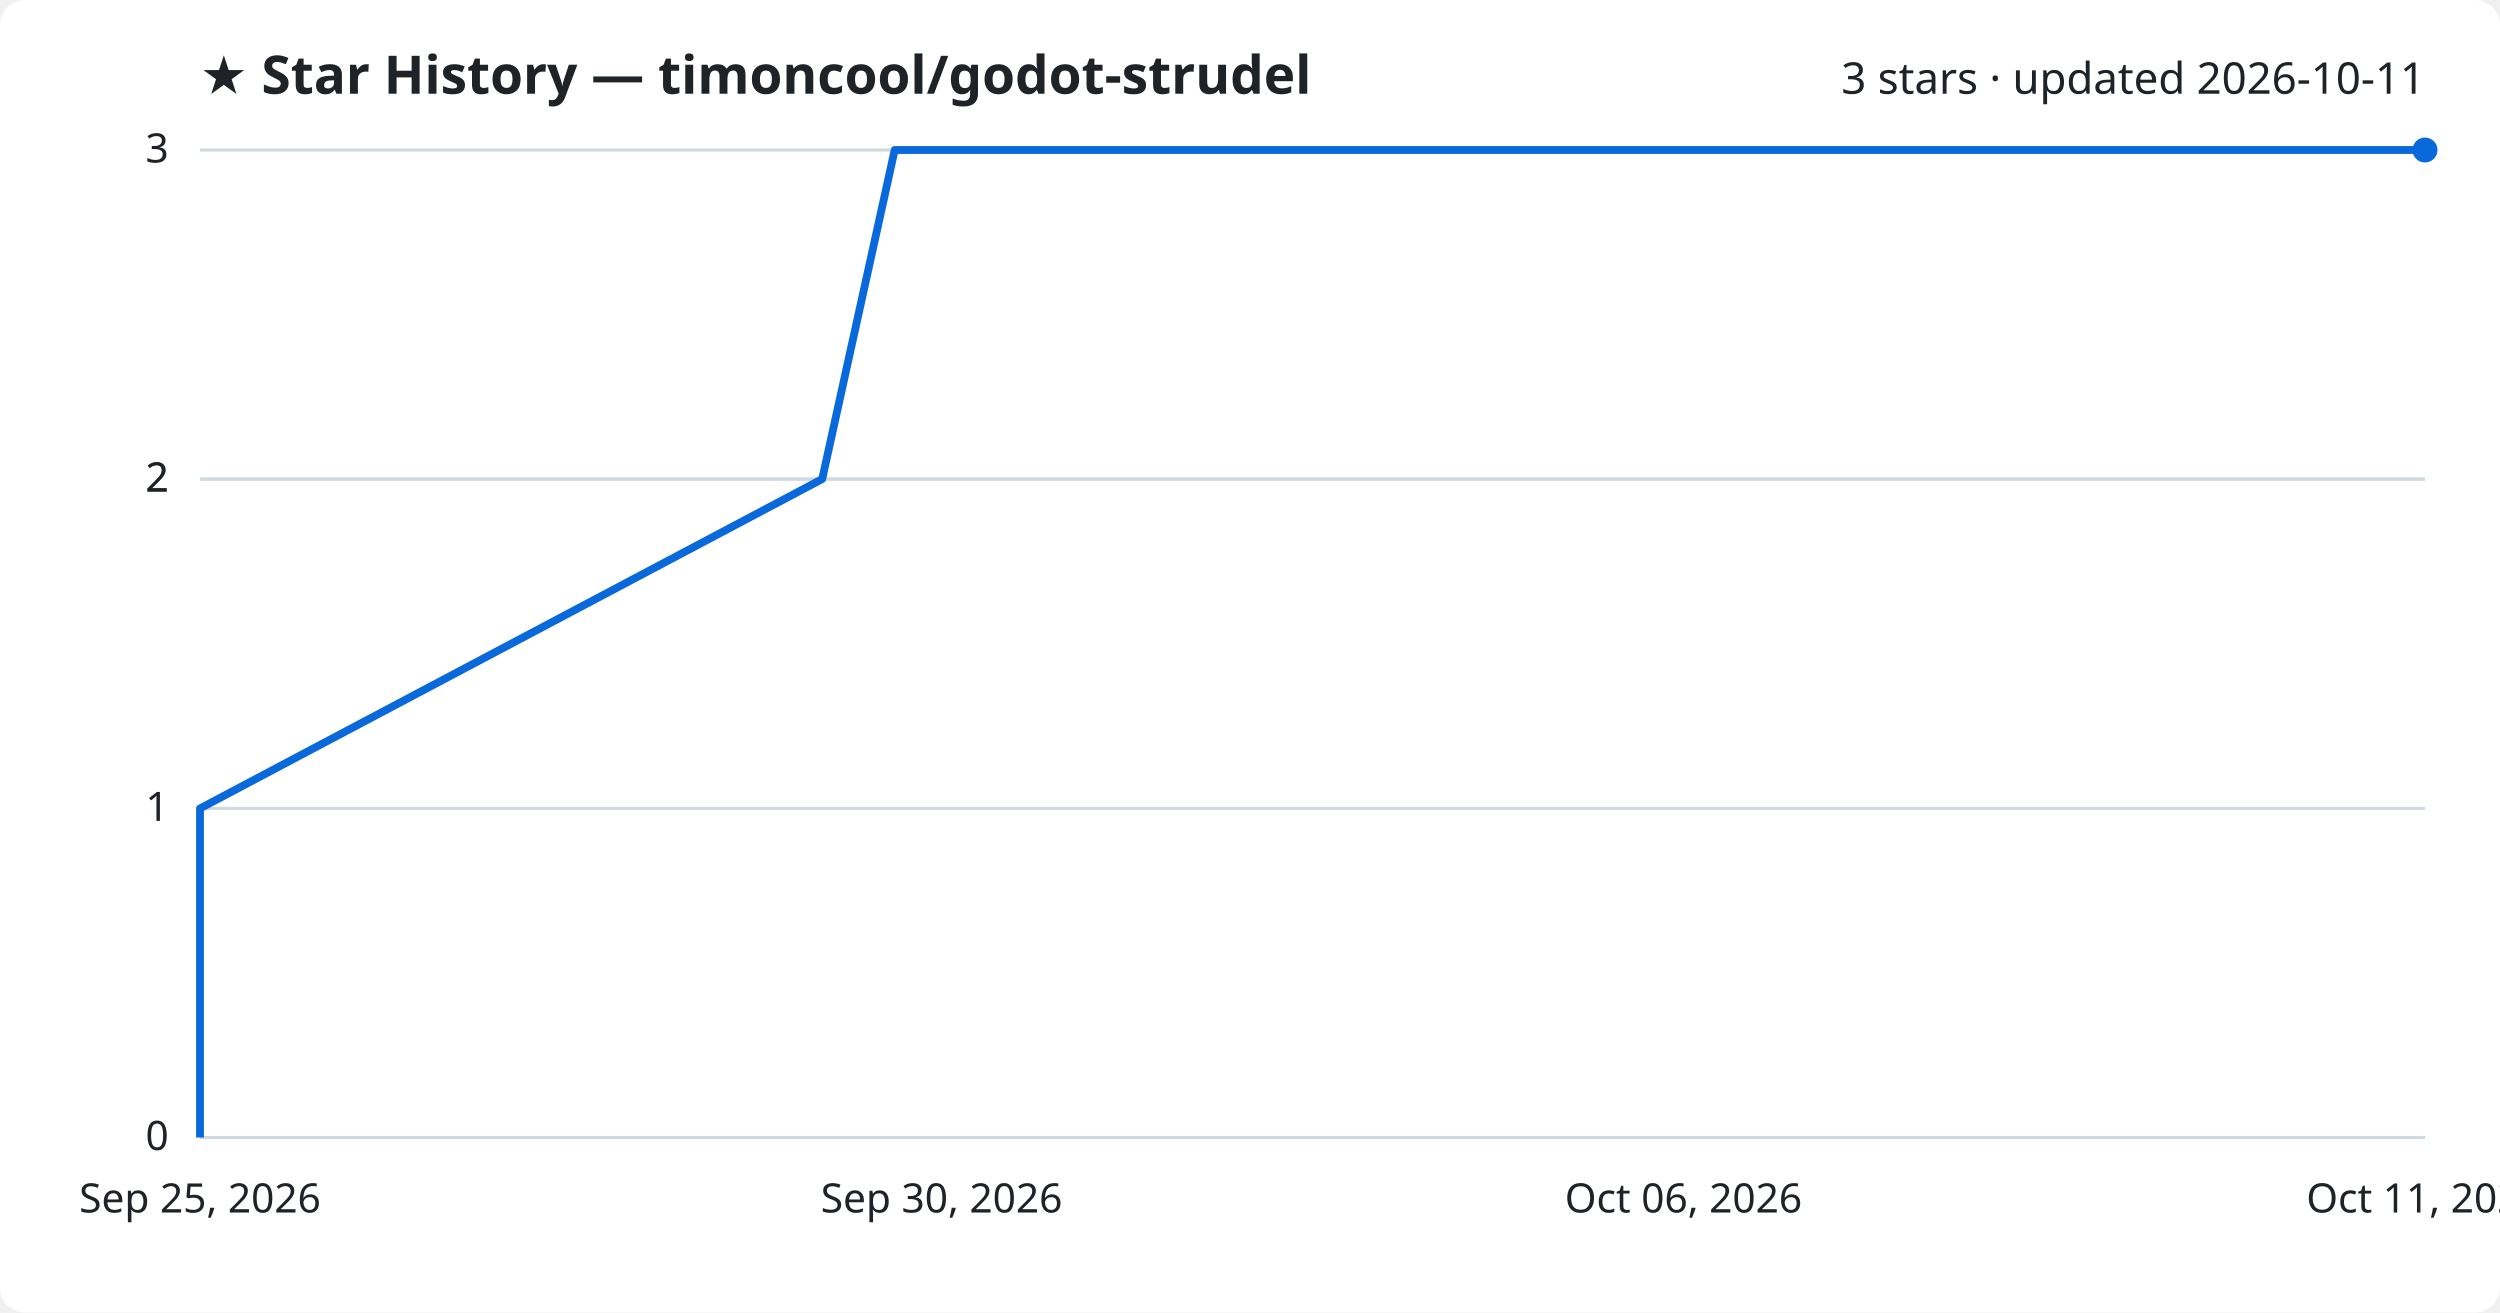
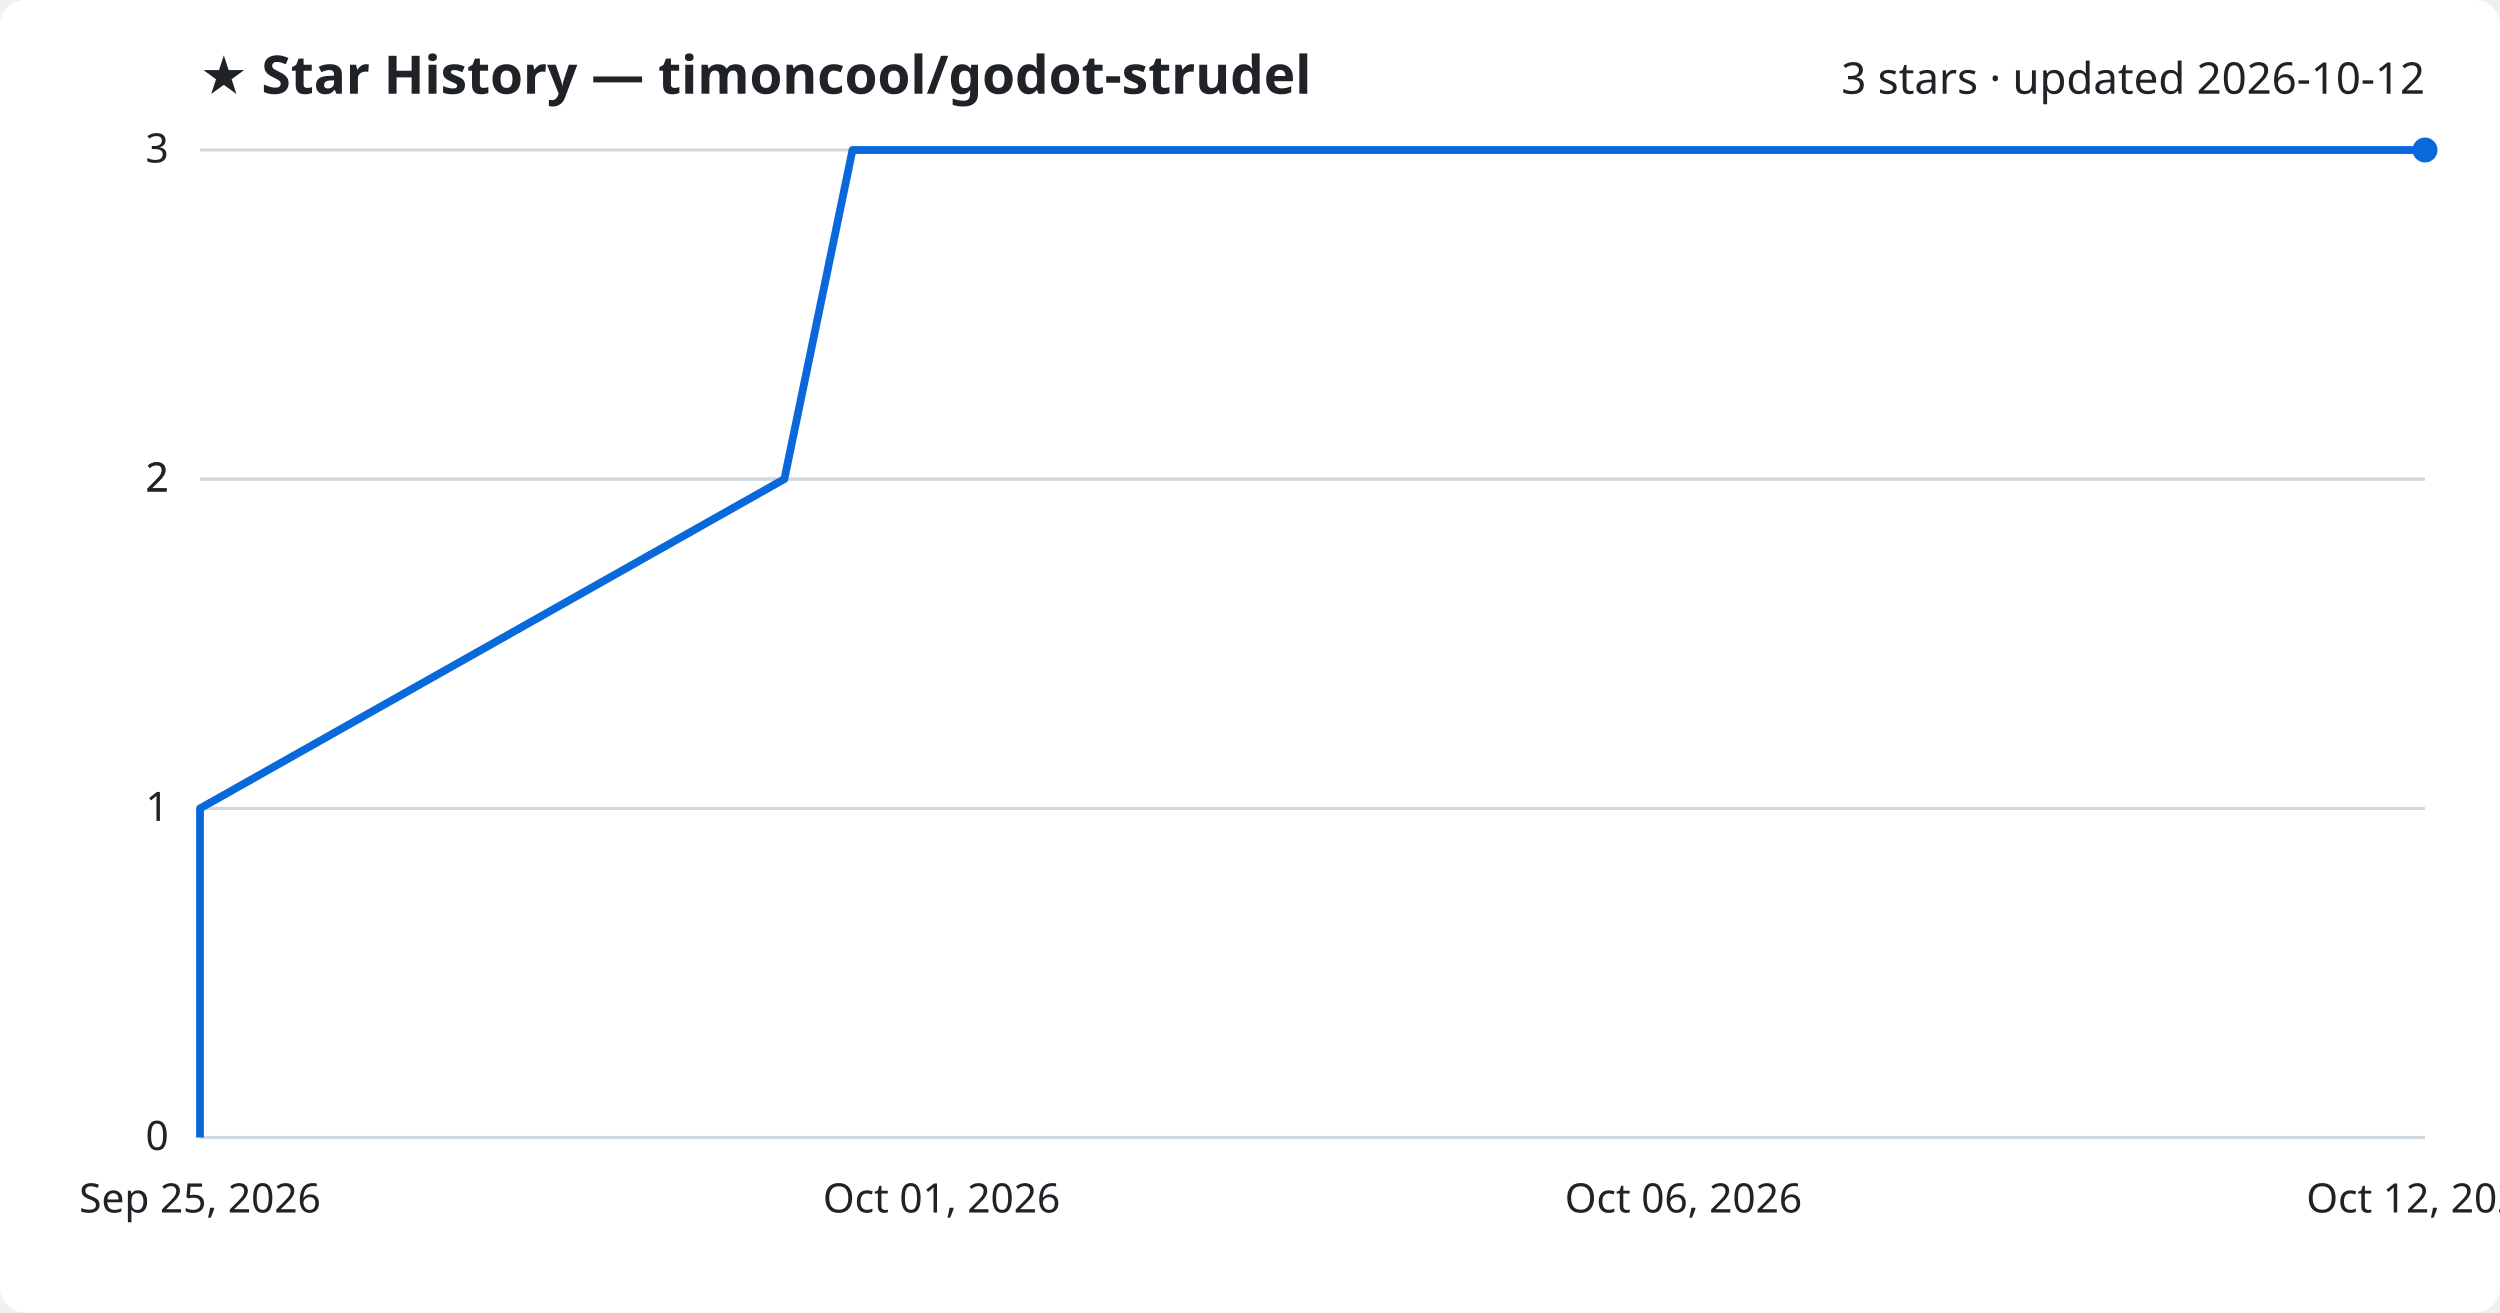
<svg xmlns="http://www.w3.org/2000/svg" viewBox="0 0 800 420" font-family="Segoe UI, sans-serif">
  <rect width="800" height="420" fill="#ffffff" rx="8" />
  <text x="64" y="30" fill="#1f2328" font-size="17" font-weight="700">★ Star History — timoncool/godot-strudel</text>
-   <text x="776" y="30" fill="#1f2328" font-size="14" text-anchor="end">3 stars · updated 2026-10-11</text>
+   <text x="776" y="30" fill="#1f2328" font-size="14" text-anchor="end">3 stars · updated 2026-10-12</text>
  <line x1="64" y1="364.0" x2="776" y2="364.0" stroke="#d1d9e0" stroke-width="1" />
  <text x="54" y="368.0" fill="#1f2328" font-size="13" text-anchor="end">0</text>
  <line x1="64" y1="258.7" x2="776" y2="258.7" stroke="#d1d9e0" stroke-width="1" />
  <text x="54" y="262.7" fill="#1f2328" font-size="13" text-anchor="end">1</text>
  <line x1="64" y1="153.3" x2="776" y2="153.3" stroke="#d1d9e0" stroke-width="1" />
  <text x="54" y="157.3" fill="#1f2328" font-size="13" text-anchor="end">2</text>
  <line x1="64" y1="153.3" x2="776" y2="153.3" stroke="#d1d9e0" stroke-width="1" />
  <text x="54" y="157.3" fill="#1f2328" font-size="13" text-anchor="end">2</text>
  <line x1="64" y1="48.0" x2="776" y2="48.0" stroke="#d1d9e0" stroke-width="1" />
  <text x="54" y="52.0" fill="#1f2328" font-size="13" text-anchor="end">3</text>
-   <path d="M64.0,364.0 L64.0,258.7 L263.1,153.3 L286.3,48.0 L776.0,48.0" fill="none" stroke="#0969da" stroke-width="2.5" stroke-linejoin="round" />
+   <path d="M64.0,364.0 L64.0,258.7 L251.0,153.3 L272.8,48.0 L776.0,48.0" fill="none" stroke="#0969da" stroke-width="2.5" stroke-linejoin="round" />
  <circle cx="776.0" cy="48.0" r="4" fill="#0969da" />
  <text x="64.0" y="388" fill="#1f2328" font-size="13" text-anchor="middle">Sep 25, 2026</text>
-   <text x="301.3" y="388" fill="#1f2328" font-size="13" text-anchor="middle">Sep 30, 2026</text>
+   <text x="301.3" y="388" fill="#1f2328" font-size="13" text-anchor="middle">Oct 01, 2026</text>
  <text x="538.7" y="388" fill="#1f2328" font-size="13" text-anchor="middle">Oct 06, 2026</text>
-   <text x="776.0" y="388" fill="#1f2328" font-size="13" text-anchor="middle">Oct 11, 2026</text>
+   <text x="776.0" y="388" fill="#1f2328" font-size="13" text-anchor="middle">Oct 12, 2026</text>
</svg>
